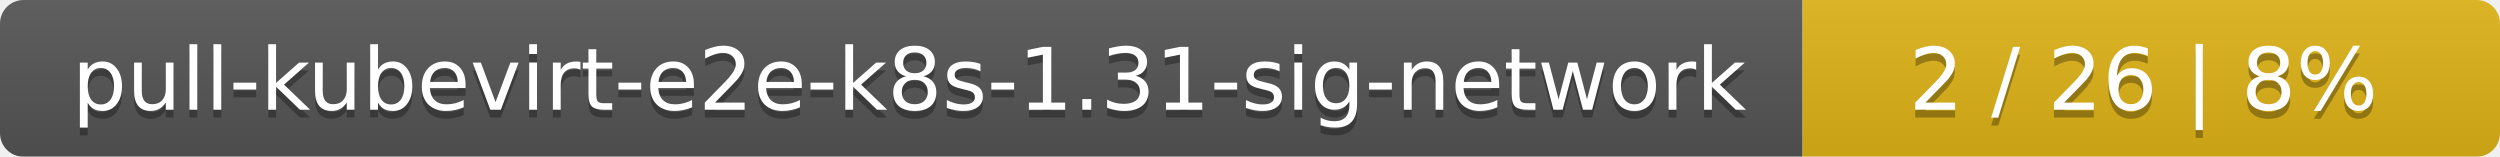
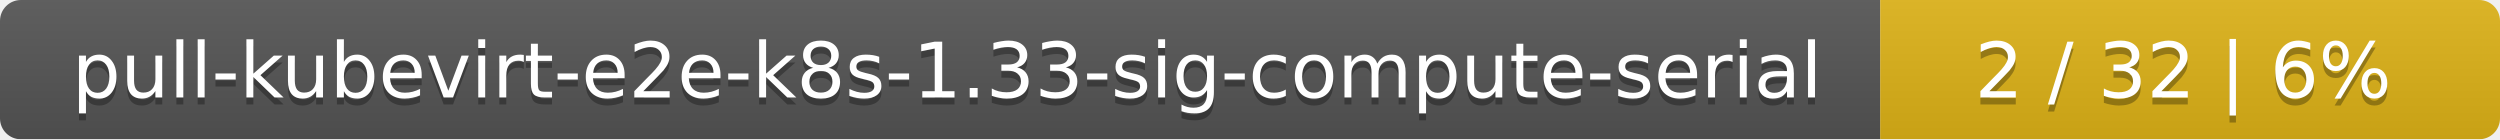
- <svg xmlns="http://www.w3.org/2000/svg" width="319" height="20">
+ <svg xmlns="http://www.w3.org/2000/svg" width="359" height="20">
  <linearGradient id="smooth" x2="0" y2="100%">
    <stop offset="0" stop-color="#bbb" stop-opacity=".1" />
    <stop offset="1" stop-opacity=".1" />
  </linearGradient>
  <mask id="round">
-     <rect width="319" height="20" rx="3" fill="#fff" />
+     <rect width="359" height="20" rx="3" fill="#fff" />
  </mask>
  <g mask="url(#round)">
-     <rect width="230" height="20" fill="#555" />
-     <rect x="230" width="89" height="20" fill="#dfb317" />
-     <rect width="319" height="20" fill="url(#smooth)" />
+     <rect width="270" height="20" fill="#555" />
+     <rect x="270" width="89" height="20" fill="#dfb317" />
+     <rect width="359" height="20" fill="url(#smooth)" />
  </g>
  <g fill="#fff" text-anchor="middle" font-family="DejaVu Sans,Verdana,Geneva,sans-serif" font-size="11">
-     <text x="116" y="15" fill="#010101" fill-opacity=".3">pull-kubevirt-e2e-k8s-1.31-sig-network</text>
-     <text x="116" y="14">pull-kubevirt-e2e-k8s-1.31-sig-network</text>
-     <text x="273.5" y="15" fill="#010101" fill-opacity=".3">2 / 26    |    8%</text>
-     <text x="273.5" y="14">2 / 26    |    8%</text>
+     <text x="136" y="15" fill="#010101" fill-opacity=".3">pull-kubevirt-e2e-k8s-1.33-sig-compute-serial</text>
+     <text x="136" y="14">pull-kubevirt-e2e-k8s-1.33-sig-compute-serial</text>
+     <text x="313.5" y="15" fill="#010101" fill-opacity=".3">2 / 32    |    6%</text>
+     <text x="313.5" y="14">2 / 32    |    6%</text>
  </g>
</svg>
